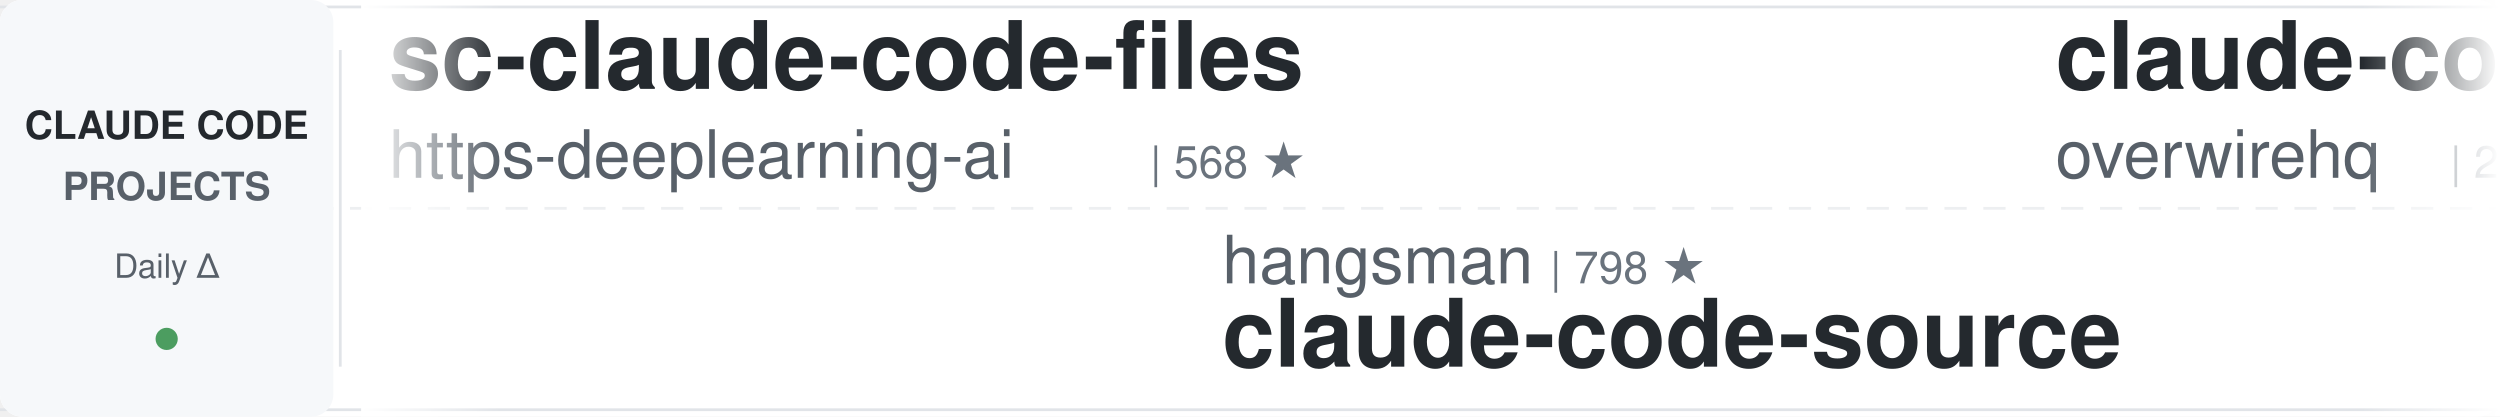
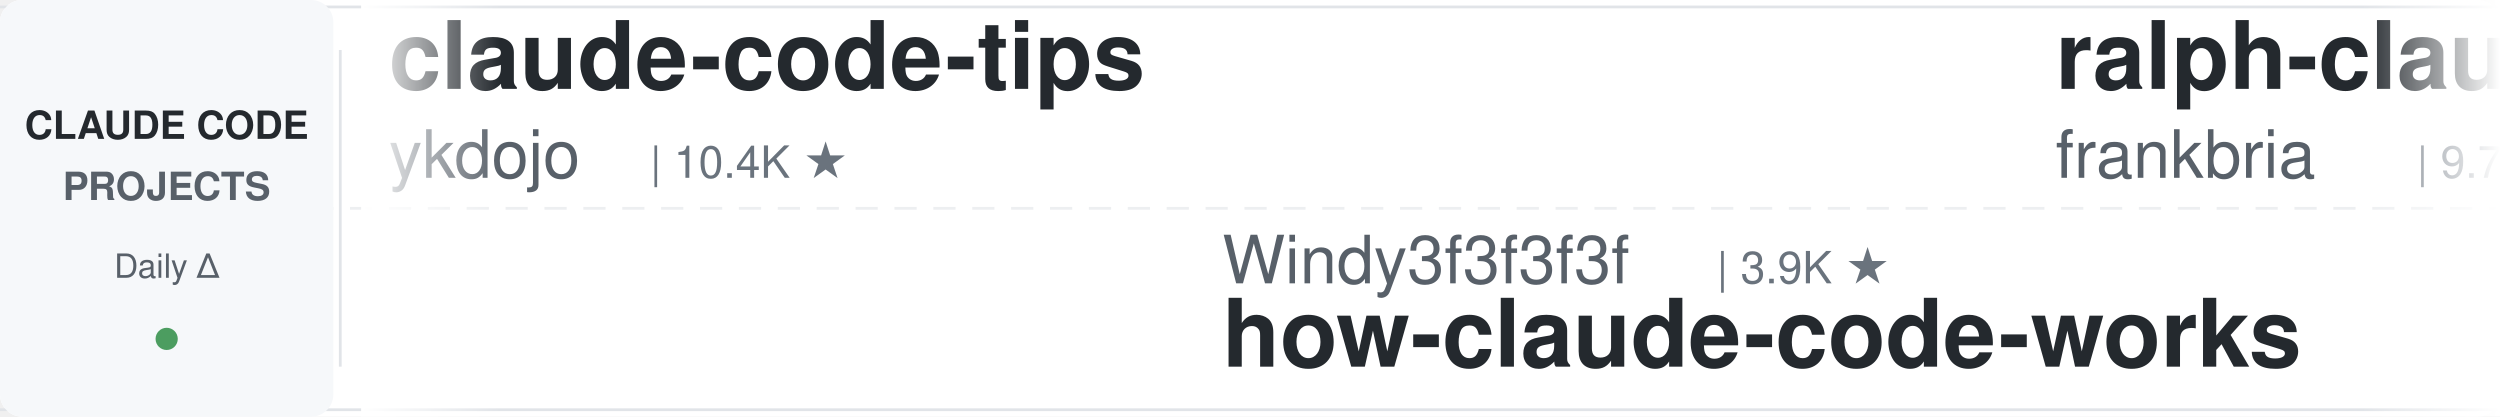
<svg xmlns="http://www.w3.org/2000/svg" width="900" height="150">
  <defs>
    <linearGradient id="leftFade" x1="0%" y1="0%" x2="100%" y2="0%">
      <stop offset="0%" style="stop-color:#ffffff;stop-opacity:1" />
      <stop offset="100%" style="stop-color:#ffffff;stop-opacity:0" />
    </linearGradient>
    <linearGradient id="rightFade" x1="0%" y1="0%" x2="100%" y2="0%">
      <stop offset="0%" style="stop-color:#ffffff;stop-opacity:0" />
      <stop offset="100%" style="stop-color:#ffffff;stop-opacity:1" />
    </linearGradient>
  </defs>
  <rect width="900" height="150" fill="#ffffff" rx="8" />
  <rect x="0" y="2" width="900" height="1" fill="#e1e4e8" />
  <rect x="0" y="147" width="900" height="1" fill="#e1e4e8" />
  <line x1="0" y1="75" x2="900" y2="75" stroke="#e1e4e8" stroke-width="1" stroke-dasharray="8 6" opacity="0.6" />
  <rect x="0" y="0" width="120" height="150" fill="#f6f8fa" rx="8" />
  <text x="60" y="50" font-family="-apple-system, BlinkMacSystemFont, 'Segoe UI', Helvetica, Arial, sans-serif" font-size="14" font-weight="600" fill="#24292e" text-anchor="middle">CLAUDE CODE</text>
  <text x="60" y="72" font-family="-apple-system, BlinkMacSystemFont, 'Segoe UI', Helvetica, Arial, sans-serif" font-size="14" font-weight="600" fill="#586069" text-anchor="middle">PROJECTS</text>
  <text x="60" y="100" font-family="-apple-system, BlinkMacSystemFont, 'Segoe UI', Helvetica, Arial, sans-serif" font-size="12" font-weight="500" fill="#586069" text-anchor="middle">Daily Δ</text>
  <circle cx="60" cy="122" r="4" fill="#22863a" opacity="0.8" />
  <rect x="122" y="18" width="1" height="114" fill="#e1e4e8" />
  <clipPath id="tickerClip">
    <rect x="130" y="0" width="770" height="150" />
  </clipPath>
  <g clip-path="url(#tickerClip)">
    <g id="tickerItems">
      <animateTransform attributeName="transform" attributeType="XML" type="translate" from="0 0" to="-3000 0" dur="54s" repeatCount="indefinite" />
      <g transform="translate(0, 0)">
-         <text x="140" y="32" font-family="-apple-system, BlinkMacSystemFont, 'Segoe UI', Helvetica, Arial, sans-serif" font-size="34" font-weight="600" fill="#24292e">sc-claude-code-files</text>
-         <text x="140" y="64" font-family="-apple-system, BlinkMacSystemFont, 'Segoe UI', Helvetica, Arial, sans-serif" font-size="24" font-weight="400" fill="#586069">https-deeplearning-ai</text>
-         <text x="414" y="64" font-family="-apple-system, BlinkMacSystemFont, 'Segoe UI', Helvetica, Arial, sans-serif" font-size="16" font-weight="500" fill="#6a737d">| 568 ★</text>
+         <text x="140" y="32" font-family="-apple-system, BlinkMacSystemFont, 'Segoe UI', Helvetica, Arial, sans-serif" font-size="34" font-weight="600" fill="#24292e">claude-code-tips</text>
+         <text x="140" y="64" font-family="-apple-system, BlinkMacSystemFont, 'Segoe UI', Helvetica, Arial, sans-serif" font-size="24" font-weight="400" fill="#586069">ykdojo</text>
+         <text x="234" y="64" font-family="-apple-system, BlinkMacSystemFont, 'Segoe UI', Helvetica, Arial, sans-serif" font-size="16" font-weight="500" fill="#6a737d">| 10.4K ★</text>
      </g>
      <g transform="translate(300, 0)">
-         <text x="140" y="102" font-family="-apple-system, BlinkMacSystemFont, 'Segoe UI', Helvetica, Arial, sans-serif" font-size="24" font-weight="400" fill="#586069">hangsman</text>
-         <text x="258" y="102" font-family="-apple-system, BlinkMacSystemFont, 'Segoe UI', Helvetica, Arial, sans-serif" font-size="16" font-weight="500" fill="#6a737d">| 798 ★</text>
-         <text x="140" y="132" font-family="-apple-system, BlinkMacSystemFont, 'Segoe UI', Helvetica, Arial, sans-serif" font-size="34" font-weight="600" fill="#24292e">claude-code-source</text>
+         <text x="140" y="102" font-family="-apple-system, BlinkMacSystemFont, 'Segoe UI', Helvetica, Arial, sans-serif" font-size="24" font-weight="400" fill="#586069">Windy3f3f3f3f</text>
+         <text x="318" y="102" font-family="-apple-system, BlinkMacSystemFont, 'Segoe UI', Helvetica, Arial, sans-serif" font-size="16" font-weight="500" fill="#6a737d">| 3.9K ★</text>
+         <text x="140" y="132" font-family="-apple-system, BlinkMacSystemFont, 'Segoe UI', Helvetica, Arial, sans-serif" font-size="34" font-weight="600" fill="#24292e">how-claude-code-works</text>
      </g>
      <g transform="translate(600, 0)">
-         <text x="140" y="32" font-family="-apple-system, BlinkMacSystemFont, 'Segoe UI', Helvetica, Arial, sans-serif" font-size="34" font-weight="600" fill="#24292e">claude-code-telegram</text>
-         <text x="140" y="64" font-family="-apple-system, BlinkMacSystemFont, 'Segoe UI', Helvetica, Arial, sans-serif" font-size="24" font-weight="400" fill="#586069">overwirehq</text>
-         <text x="282" y="64" font-family="-apple-system, BlinkMacSystemFont, 'Segoe UI', Helvetica, Arial, sans-serif" font-size="16" font-weight="500" fill="#6a737d">| 2.8K ★</text>
+         <text x="140" y="32" font-family="-apple-system, BlinkMacSystemFont, 'Segoe UI', Helvetica, Arial, sans-serif" font-size="34" font-weight="600" fill="#24292e">ralph-claude-code</text>
+         <text x="140" y="64" font-family="-apple-system, BlinkMacSystemFont, 'Segoe UI', Helvetica, Arial, sans-serif" font-size="24" font-weight="400" fill="#586069">frankbria</text>
+         <text x="270" y="64" font-family="-apple-system, BlinkMacSystemFont, 'Segoe UI', Helvetica, Arial, sans-serif" font-size="16" font-weight="500" fill="#6a737d">| 9.7K ★</text>
      </g>
      <g transform="translate(900, 0)">
-         <text x="140" y="102" font-family="-apple-system, BlinkMacSystemFont, 'Segoe UI', Helvetica, Arial, sans-serif" font-size="24" font-weight="400" fill="#586069">VoltAgent</text>
-         <text x="270" y="102" font-family="-apple-system, BlinkMacSystemFont, 'Segoe UI', Helvetica, Arial, sans-serif" font-size="16" font-weight="500" fill="#6a737d">| 26.8K ★</text>
-         <text x="140" y="132" font-family="-apple-system, BlinkMacSystemFont, 'Segoe UI', Helvetica, Arial, sans-serif" font-size="34" font-weight="600" fill="#24292e">awesome-claude-code-suba...</text>
-       </g>
-       <g transform="translate(1200, 0)">
-         <text x="140" y="32" font-family="-apple-system, BlinkMacSystemFont, 'Segoe UI', Helvetica, Arial, sans-serif" font-size="34" font-weight="600" fill="#24292e">pi-vs-claude-code</text>
-         <text x="140" y="64" font-family="-apple-system, BlinkMacSystemFont, 'Segoe UI', Helvetica, Arial, sans-serif" font-size="24" font-weight="400" fill="#586069">disler</text>
-         <text x="234" y="64" font-family="-apple-system, BlinkMacSystemFont, 'Segoe UI', Helvetica, Arial, sans-serif" font-size="16" font-weight="500" fill="#6a737d">| 1.7K ★</text>
-       </g>
-       <g transform="translate(1500, 0)">
-         <text x="140" y="102" font-family="-apple-system, BlinkMacSystemFont, 'Segoe UI', Helvetica, Arial, sans-serif" font-size="24" font-weight="400" fill="#586069">1rgs</text>
-         <text x="210" y="102" font-family="-apple-system, BlinkMacSystemFont, 'Segoe UI', Helvetica, Arial, sans-serif" font-size="16" font-weight="500" fill="#6a737d">| 3.8K ★</text>
-         <text x="140" y="132" font-family="-apple-system, BlinkMacSystemFont, 'Segoe UI', Helvetica, Arial, sans-serif" font-size="34" font-weight="600" fill="#24292e">claude-code-proxy</text>
-       </g>
-       <g transform="translate(1800, 0)">
-         <text x="140" y="32" font-family="-apple-system, BlinkMacSystemFont, 'Segoe UI', Helvetica, Arial, sans-serif" font-size="34" font-weight="600" fill="#24292e">claude-code-action</text>
-         <text x="140" y="64" font-family="-apple-system, BlinkMacSystemFont, 'Segoe UI', Helvetica, Arial, sans-serif" font-size="24" font-weight="400" fill="#586069">anthropics</text>
-         <text x="282" y="64" font-family="-apple-system, BlinkMacSystemFont, 'Segoe UI', Helvetica, Arial, sans-serif" font-size="16" font-weight="500" fill="#6a737d">| 10.1K ★</text>
-       </g>
-       <g transform="translate(2100, 0)">
-         <text x="140" y="102" font-family="-apple-system, BlinkMacSystemFont, 'Segoe UI', Helvetica, Arial, sans-serif" font-size="24" font-weight="400" fill="#586069">disler</text>
-         <text x="234" y="102" font-family="-apple-system, BlinkMacSystemFont, 'Segoe UI', Helvetica, Arial, sans-serif" font-size="16" font-weight="500" fill="#6a737d">| 4.0K ★</text>
-         <text x="140" y="132" font-family="-apple-system, BlinkMacSystemFont, 'Segoe UI', Helvetica, Arial, sans-serif" font-size="34" font-weight="600" fill="#24292e">claude-code-hooks-master...</text>
-       </g>
-       <g transform="translate(2400, 0)">
-         <text x="140" y="32" font-family="-apple-system, BlinkMacSystemFont, 'Segoe UI', Helvetica, Arial, sans-serif" font-size="34" font-weight="600" fill="#24292e">system_prompts_leaks</text>
-         <text x="140" y="64" font-family="-apple-system, BlinkMacSystemFont, 'Segoe UI', Helvetica, Arial, sans-serif" font-size="24" font-weight="400" fill="#586069">asgeirtj</text>
-         <text x="258" y="64" font-family="-apple-system, BlinkMacSystemFont, 'Segoe UI', Helvetica, Arial, sans-serif" font-size="16" font-weight="500" fill="#6a737d">| 72.7K ★</text>
-       </g>
-       <g transform="translate(2700, 0)">
        <text x="140" y="102" font-family="-apple-system, BlinkMacSystemFont, 'Segoe UI', Helvetica, Arial, sans-serif" font-size="24" font-weight="400" fill="#586069">alejandrobalderas</text>
        <text x="366" y="102" font-family="-apple-system, BlinkMacSystemFont, 'Segoe UI', Helvetica, Arial, sans-serif" font-size="16" font-weight="500" fill="#6a737d">| 3.0K ★</text>
        <text x="140" y="132" font-family="-apple-system, BlinkMacSystemFont, 'Segoe UI', Helvetica, Arial, sans-serif" font-size="34" font-weight="600" fill="#24292e">claude-code-from-source</text>
      </g>
+       <g transform="translate(1200, 0)">
+         <text x="140" y="32" font-family="-apple-system, BlinkMacSystemFont, 'Segoe UI', Helvetica, Arial, sans-serif" font-size="34" font-weight="600" fill="#24292e">free-claude-code</text>
+         <text x="140" y="64" font-family="-apple-system, BlinkMacSystemFont, 'Segoe UI', Helvetica, Arial, sans-serif" font-size="24" font-weight="400" fill="#586069">Alishahryar1</text>
+         <text x="306" y="64" font-family="-apple-system, BlinkMacSystemFont, 'Segoe UI', Helvetica, Arial, sans-serif" font-size="16" font-weight="500" fill="#6a737d">| 73.3K ★</text>
+       </g>
+       <g transform="translate(1500, 0)">
+         <text x="140" y="102" font-family="-apple-system, BlinkMacSystemFont, 'Segoe UI', Helvetica, Arial, sans-serif" font-size="24" font-weight="400" fill="#586069">AprilNEA</text>
+         <text x="258" y="102" font-family="-apple-system, BlinkMacSystemFont, 'Segoe UI', Helvetica, Arial, sans-serif" font-size="16" font-weight="500" fill="#6a737d">| 393 ★</text>
+         <text x="140" y="132" font-family="-apple-system, BlinkMacSystemFont, 'Segoe UI', Helvetica, Arial, sans-serif" font-size="34" font-weight="600" fill="#24292e">claude-code-source</text>
+       </g>
+       <g transform="translate(1800, 0)">
+         <text x="140" y="32" font-family="-apple-system, BlinkMacSystemFont, 'Segoe UI', Helvetica, Arial, sans-serif" font-size="34" font-weight="600" fill="#24292e">claude-code-showcase</text>
+         <text x="140" y="64" font-family="-apple-system, BlinkMacSystemFont, 'Segoe UI', Helvetica, Arial, sans-serif" font-size="24" font-weight="400" fill="#586069">ChrisWiles</text>
+         <text x="282" y="64" font-family="-apple-system, BlinkMacSystemFont, 'Segoe UI', Helvetica, Arial, sans-serif" font-size="16" font-weight="500" fill="#6a737d">| 6.1K ★</text>
+       </g>
+       <g transform="translate(2100, 0)">
+         <text x="140" y="102" font-family="-apple-system, BlinkMacSystemFont, 'Segoe UI', Helvetica, Arial, sans-serif" font-size="24" font-weight="400" fill="#586069">ccplugins</text>
+         <text x="270" y="102" font-family="-apple-system, BlinkMacSystemFont, 'Segoe UI', Helvetica, Arial, sans-serif" font-size="16" font-weight="500" fill="#6a737d">| 1.0K ★</text>
+         <text x="140" y="132" font-family="-apple-system, BlinkMacSystemFont, 'Segoe UI', Helvetica, Arial, sans-serif" font-size="34" font-weight="600" fill="#24292e">awesome-claude-code-plug...</text>
+       </g>
+       <g transform="translate(2400, 0)">
+         <text x="140" y="32" font-family="-apple-system, BlinkMacSystemFont, 'Segoe UI', Helvetica, Arial, sans-serif" font-size="34" font-weight="600" fill="#24292e">claude-code-cheat-sheet</text>
+         <text x="140" y="64" font-family="-apple-system, BlinkMacSystemFont, 'Segoe UI', Helvetica, Arial, sans-serif" font-size="24" font-weight="400" fill="#586069">Njengah</text>
+         <text x="246" y="64" font-family="-apple-system, BlinkMacSystemFont, 'Segoe UI', Helvetica, Arial, sans-serif" font-size="16" font-weight="500" fill="#6a737d">| 2.0K ★</text>
+       </g>
+       <g transform="translate(2700, 0)">
+         <text x="140" y="102" font-family="-apple-system, BlinkMacSystemFont, 'Segoe UI', Helvetica, Arial, sans-serif" font-size="24" font-weight="400" fill="#586069">oboard</text>
+         <text x="234" y="102" font-family="-apple-system, BlinkMacSystemFont, 'Segoe UI', Helvetica, Arial, sans-serif" font-size="16" font-weight="500" fill="#6a737d">| 3.3K ★</text>
+         <text x="140" y="132" font-family="-apple-system, BlinkMacSystemFont, 'Segoe UI', Helvetica, Arial, sans-serif" font-size="34" font-weight="600" fill="#24292e">claude-code-rev</text>
+       </g>
      <g transform="translate(3000, 0)">
-         <text x="140" y="32" font-family="-apple-system, BlinkMacSystemFont, 'Segoe UI', Helvetica, Arial, sans-serif" font-size="34" font-weight="600" fill="#24292e">sc-claude-code-files</text>
-         <text x="140" y="64" font-family="-apple-system, BlinkMacSystemFont, 'Segoe UI', Helvetica, Arial, sans-serif" font-size="24" font-weight="400" fill="#586069">https-deeplearning-ai</text>
-         <text x="414" y="64" font-family="-apple-system, BlinkMacSystemFont, 'Segoe UI', Helvetica, Arial, sans-serif" font-size="16" font-weight="500" fill="#6a737d">| 568 ★</text>
+         <text x="140" y="32" font-family="-apple-system, BlinkMacSystemFont, 'Segoe UI', Helvetica, Arial, sans-serif" font-size="34" font-weight="600" fill="#24292e">claude-code-tips</text>
+         <text x="140" y="64" font-family="-apple-system, BlinkMacSystemFont, 'Segoe UI', Helvetica, Arial, sans-serif" font-size="24" font-weight="400" fill="#586069">ykdojo</text>
+         <text x="234" y="64" font-family="-apple-system, BlinkMacSystemFont, 'Segoe UI', Helvetica, Arial, sans-serif" font-size="16" font-weight="500" fill="#6a737d">| 10.4K ★</text>
      </g>
      <g transform="translate(3300, 0)">
-         <text x="140" y="102" font-family="-apple-system, BlinkMacSystemFont, 'Segoe UI', Helvetica, Arial, sans-serif" font-size="24" font-weight="400" fill="#586069">hangsman</text>
-         <text x="258" y="102" font-family="-apple-system, BlinkMacSystemFont, 'Segoe UI', Helvetica, Arial, sans-serif" font-size="16" font-weight="500" fill="#6a737d">| 798 ★</text>
-         <text x="140" y="132" font-family="-apple-system, BlinkMacSystemFont, 'Segoe UI', Helvetica, Arial, sans-serif" font-size="34" font-weight="600" fill="#24292e">claude-code-source</text>
+         <text x="140" y="102" font-family="-apple-system, BlinkMacSystemFont, 'Segoe UI', Helvetica, Arial, sans-serif" font-size="24" font-weight="400" fill="#586069">Windy3f3f3f3f</text>
+         <text x="318" y="102" font-family="-apple-system, BlinkMacSystemFont, 'Segoe UI', Helvetica, Arial, sans-serif" font-size="16" font-weight="500" fill="#6a737d">| 3.9K ★</text>
+         <text x="140" y="132" font-family="-apple-system, BlinkMacSystemFont, 'Segoe UI', Helvetica, Arial, sans-serif" font-size="34" font-weight="600" fill="#24292e">how-claude-code-works</text>
      </g>
      <g transform="translate(3600, 0)">
-         <text x="140" y="32" font-family="-apple-system, BlinkMacSystemFont, 'Segoe UI', Helvetica, Arial, sans-serif" font-size="34" font-weight="600" fill="#24292e">claude-code-telegram</text>
-         <text x="140" y="64" font-family="-apple-system, BlinkMacSystemFont, 'Segoe UI', Helvetica, Arial, sans-serif" font-size="24" font-weight="400" fill="#586069">overwirehq</text>
-         <text x="282" y="64" font-family="-apple-system, BlinkMacSystemFont, 'Segoe UI', Helvetica, Arial, sans-serif" font-size="16" font-weight="500" fill="#6a737d">| 2.8K ★</text>
+         <text x="140" y="32" font-family="-apple-system, BlinkMacSystemFont, 'Segoe UI', Helvetica, Arial, sans-serif" font-size="34" font-weight="600" fill="#24292e">ralph-claude-code</text>
+         <text x="140" y="64" font-family="-apple-system, BlinkMacSystemFont, 'Segoe UI', Helvetica, Arial, sans-serif" font-size="24" font-weight="400" fill="#586069">frankbria</text>
+         <text x="270" y="64" font-family="-apple-system, BlinkMacSystemFont, 'Segoe UI', Helvetica, Arial, sans-serif" font-size="16" font-weight="500" fill="#6a737d">| 9.7K ★</text>
      </g>
      <g transform="translate(3900, 0)">
-         <text x="140" y="102" font-family="-apple-system, BlinkMacSystemFont, 'Segoe UI', Helvetica, Arial, sans-serif" font-size="24" font-weight="400" fill="#586069">VoltAgent</text>
-         <text x="270" y="102" font-family="-apple-system, BlinkMacSystemFont, 'Segoe UI', Helvetica, Arial, sans-serif" font-size="16" font-weight="500" fill="#6a737d">| 26.8K ★</text>
-         <text x="140" y="132" font-family="-apple-system, BlinkMacSystemFont, 'Segoe UI', Helvetica, Arial, sans-serif" font-size="34" font-weight="600" fill="#24292e">awesome-claude-code-suba...</text>
+         <text x="140" y="102" font-family="-apple-system, BlinkMacSystemFont, 'Segoe UI', Helvetica, Arial, sans-serif" font-size="24" font-weight="400" fill="#586069">alejandrobalderas</text>
+         <text x="366" y="102" font-family="-apple-system, BlinkMacSystemFont, 'Segoe UI', Helvetica, Arial, sans-serif" font-size="16" font-weight="500" fill="#6a737d">| 3.0K ★</text>
+         <text x="140" y="132" font-family="-apple-system, BlinkMacSystemFont, 'Segoe UI', Helvetica, Arial, sans-serif" font-size="34" font-weight="600" fill="#24292e">claude-code-from-source</text>
      </g>
    </g>
  </g>
  <rect x="130" y="0" width="50" height="150" fill="url(#leftFade)" />
  <rect x="850" y="0" width="50" height="150" fill="url(#rightFade)" />
</svg>
